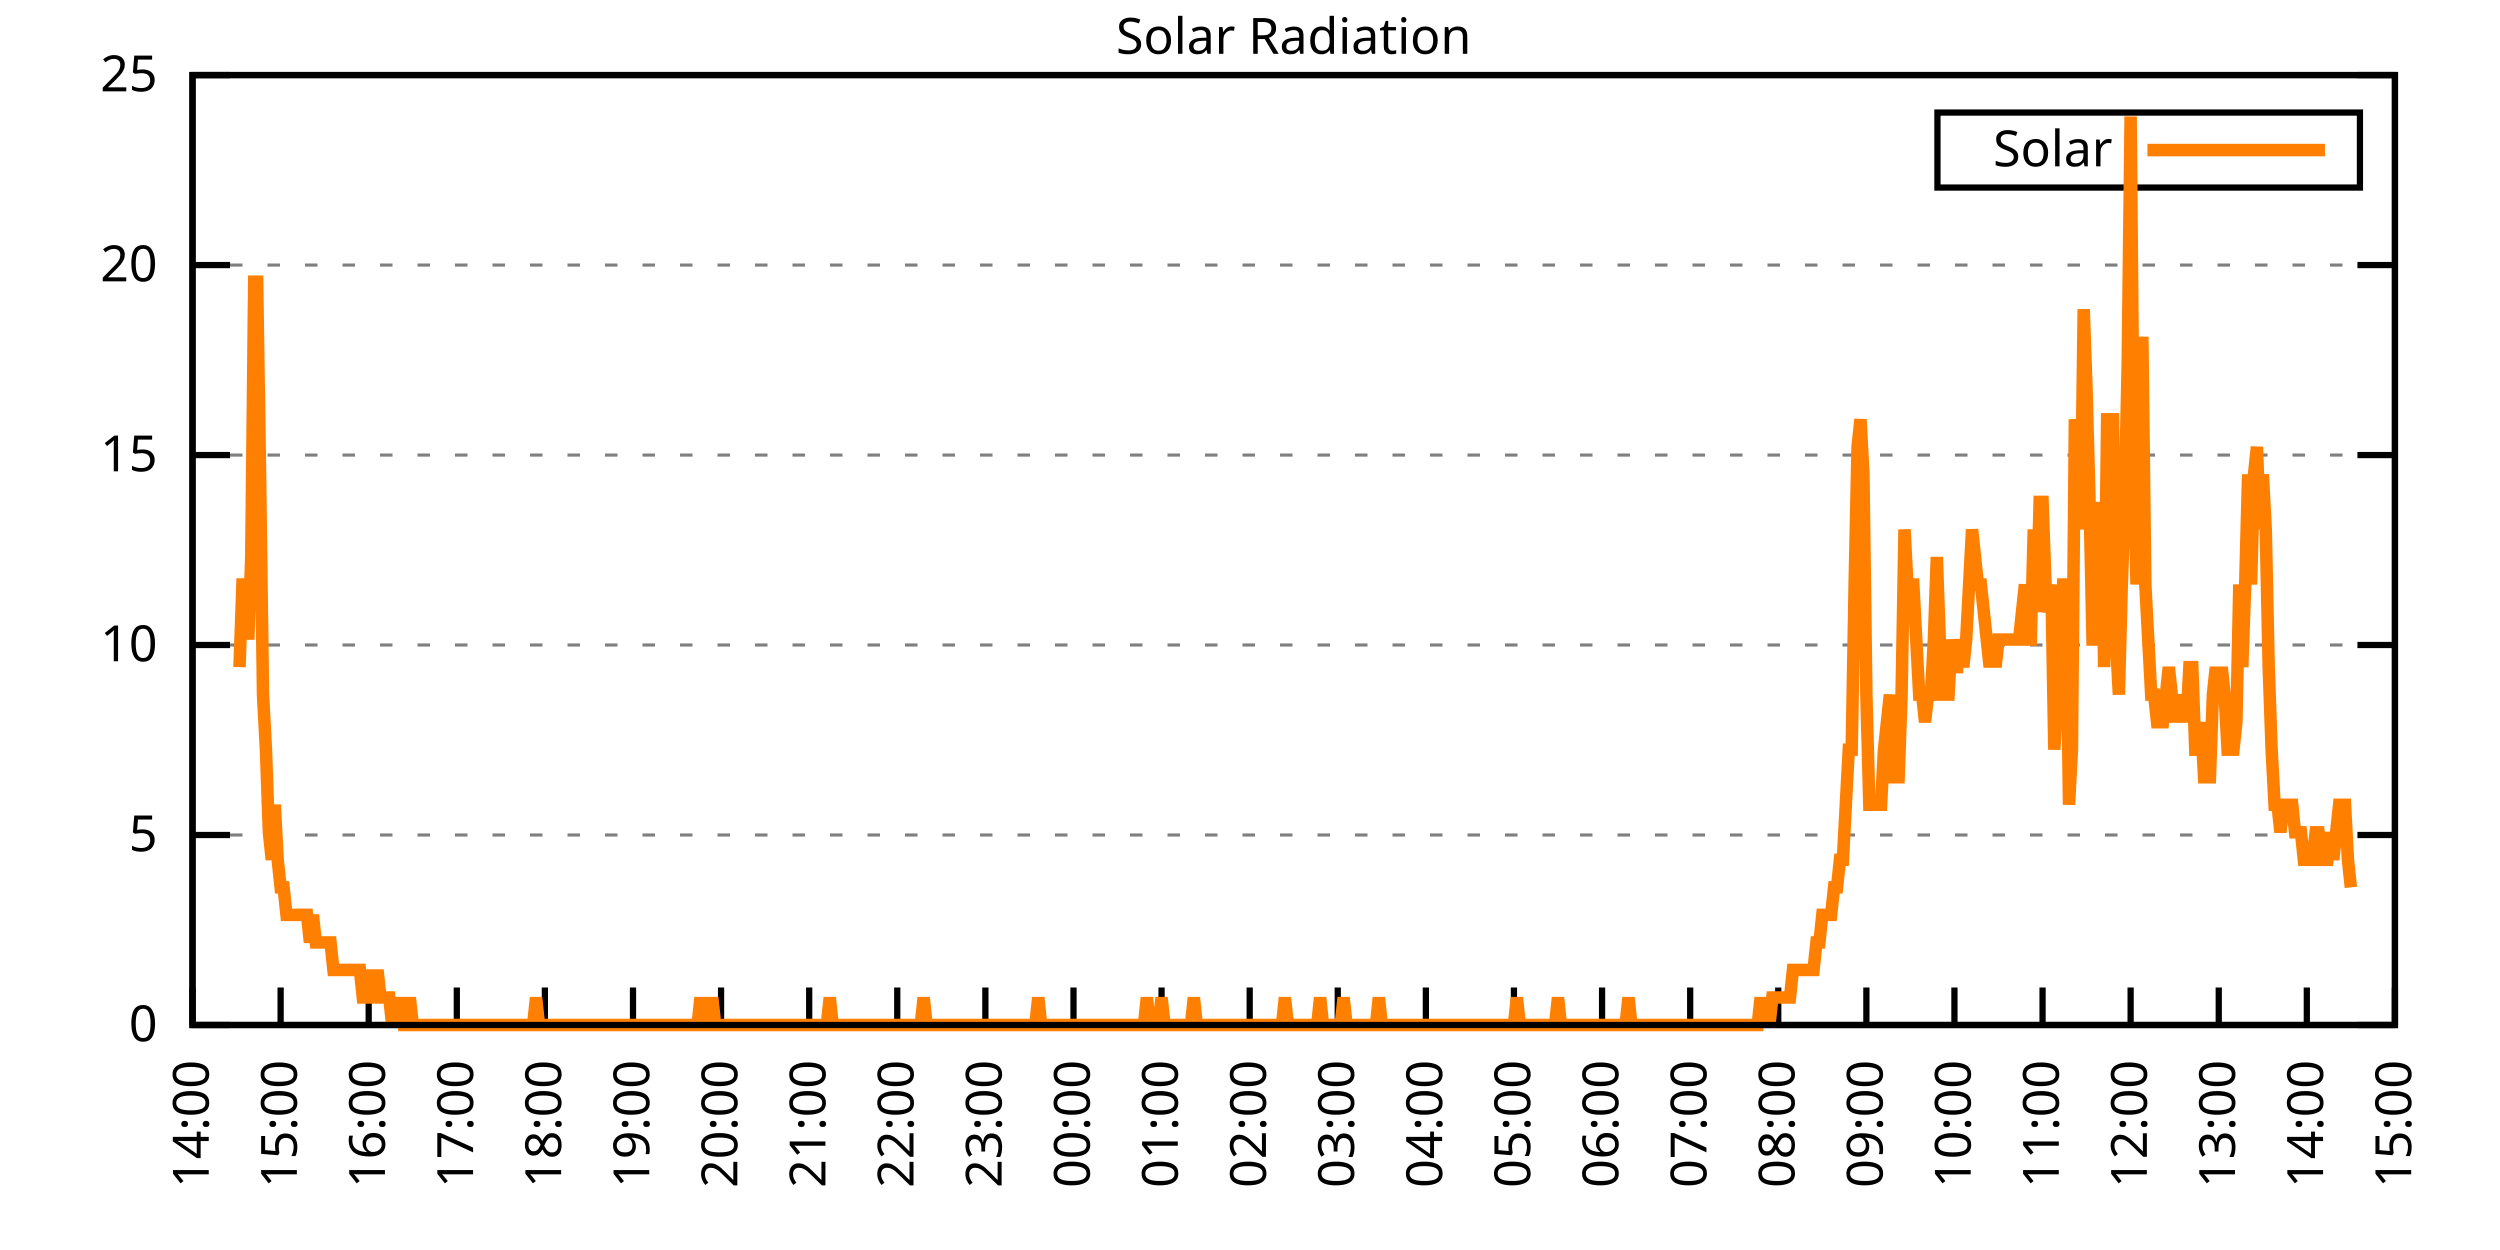
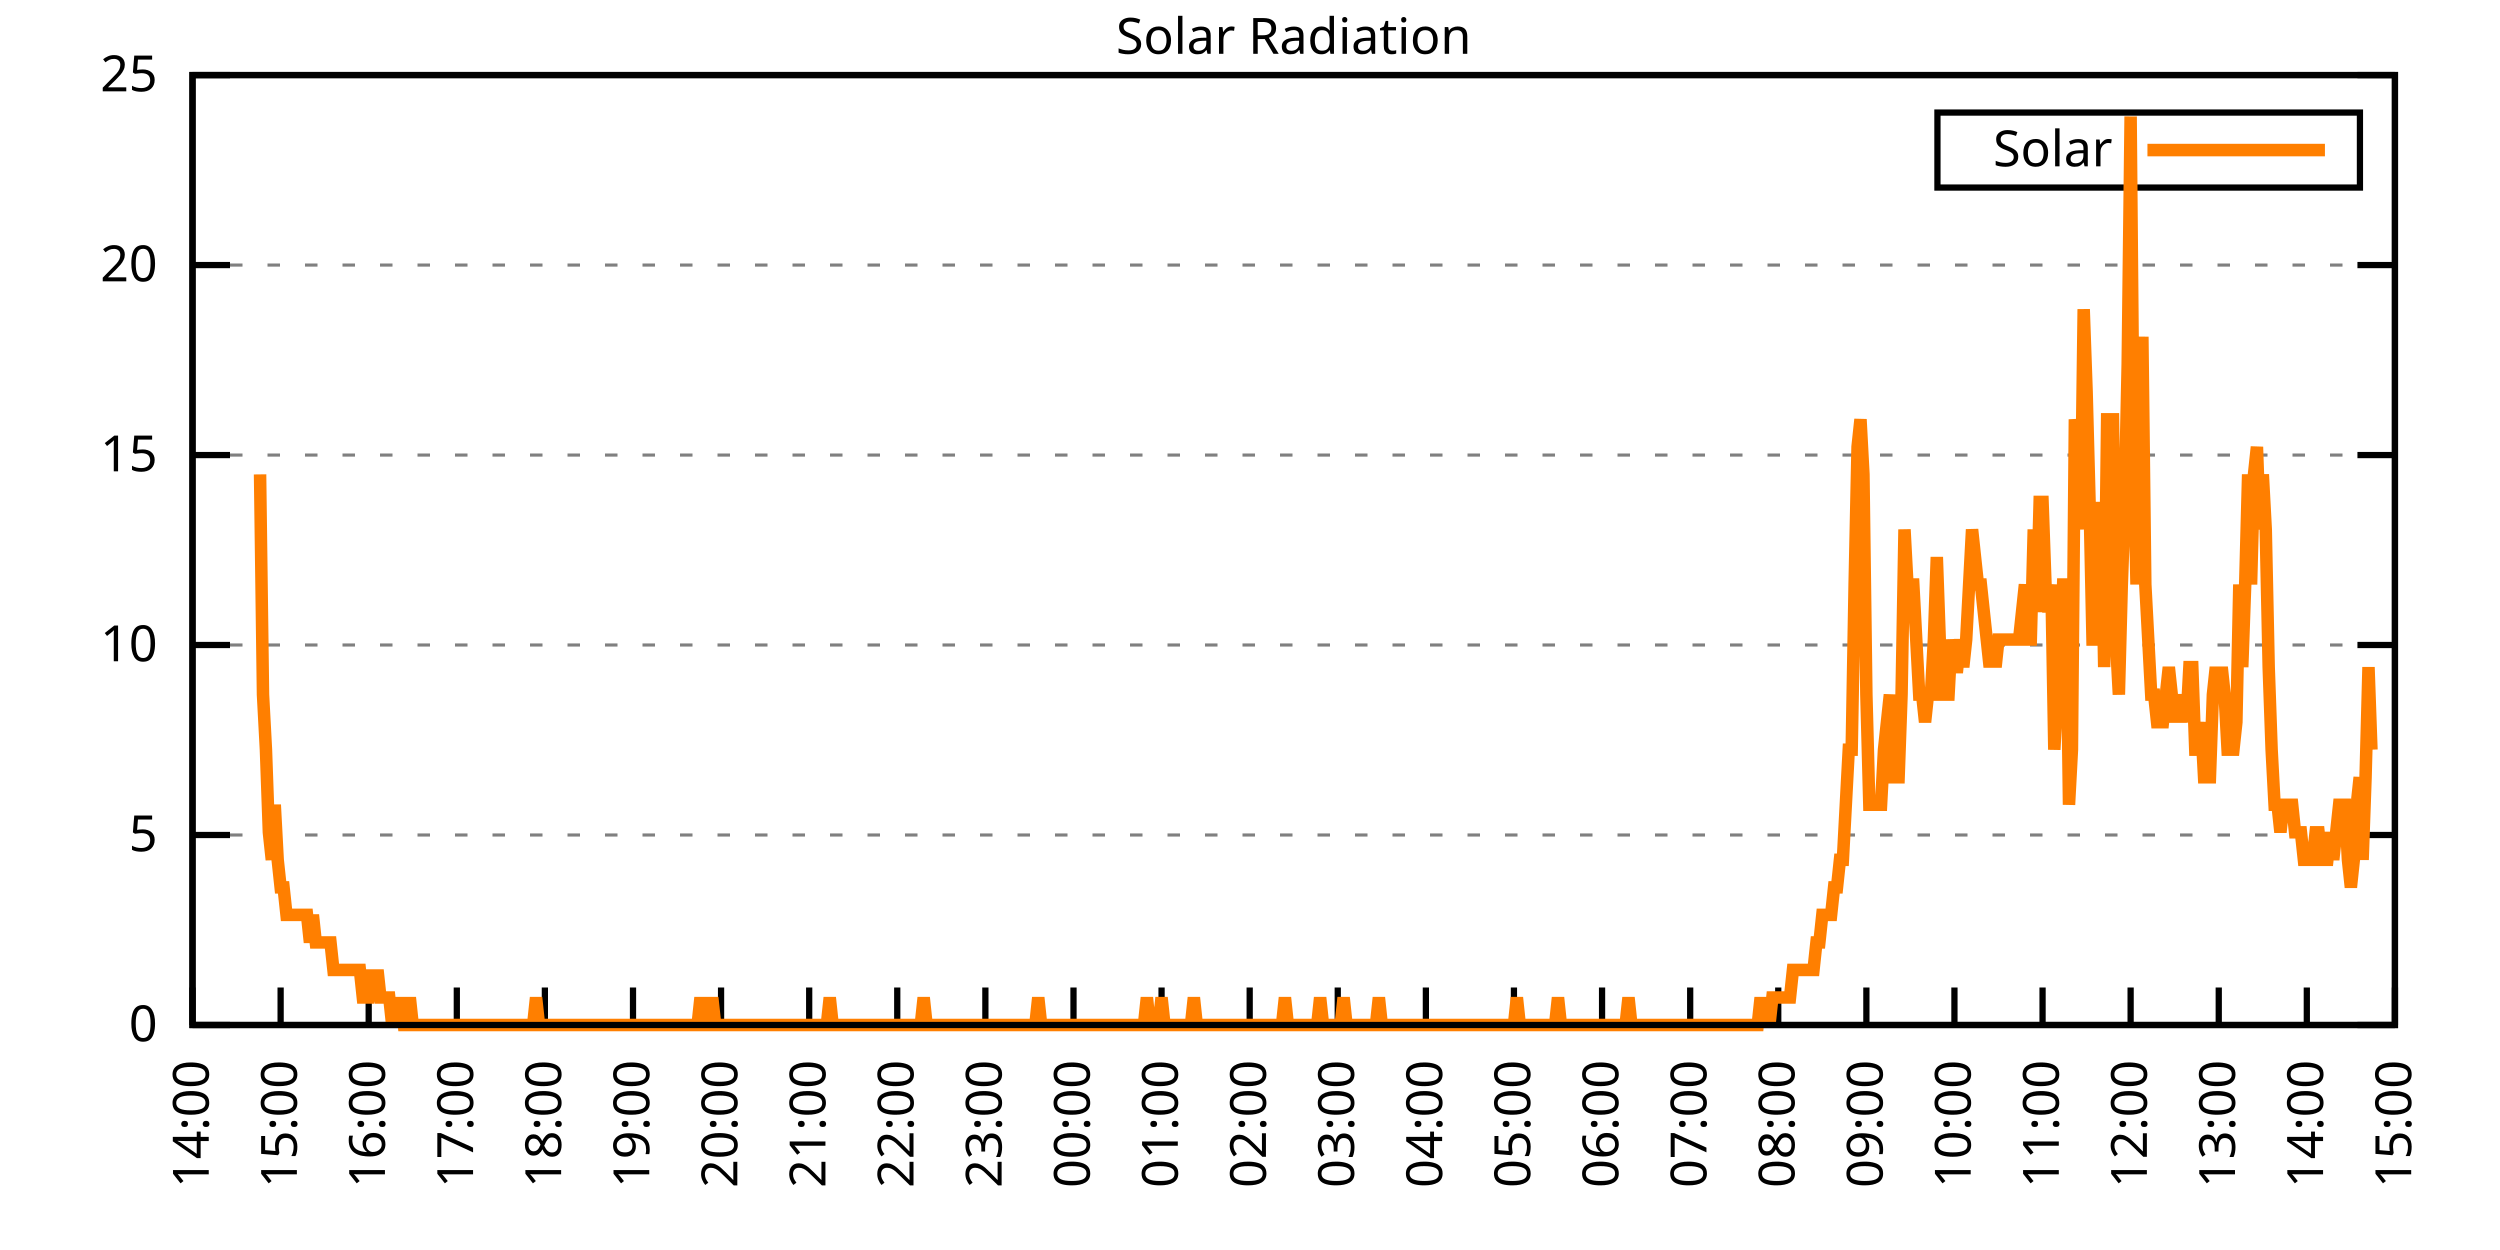
<svg xmlns="http://www.w3.org/2000/svg" xmlns:xlink="http://www.w3.org/1999/xlink" width="400" height="200" viewBox="0 0 400 200">
  <g id="gnuplot_canvas">
    <rect x="0" y="0" width="400" height="200" fill="none" />
    <defs>
      <circle id="gpDot" r="0.5" stroke-width="0.5" stroke="currentColor" />
      <path id="gpPt0" stroke-width="0.333" stroke="currentColor" d="M-1,0 h2 M0,-1 v2" />
      <path id="gpPt1" stroke-width="0.333" stroke="currentColor" d="M-1,-1 L1,1 M1,-1 L-1,1" />
      <path id="gpPt2" stroke-width="0.333" stroke="currentColor" d="M-1,0 L1,0 M0,-1 L0,1 M-1,-1 L1,1 M-1,1 L1,-1" />
      <rect id="gpPt3" stroke-width="0.333" stroke="currentColor" x="-1" y="-1" width="2" height="2" />
      <rect id="gpPt4" stroke-width="0.333" stroke="currentColor" fill="currentColor" x="-1" y="-1" width="2" height="2" />
      <circle id="gpPt5" stroke-width="0.333" stroke="currentColor" cx="0" cy="0" r="1" />
      <use xlink:href="#gpPt5" id="gpPt6" fill="currentColor" stroke="none" />
      <path id="gpPt7" stroke-width="0.333" stroke="currentColor" d="M0,-1.33 L-1.33,0.67 L1.33,0.67 z" />
      <use xlink:href="#gpPt7" id="gpPt8" fill="currentColor" stroke="none" />
      <use xlink:href="#gpPt7" id="gpPt9" stroke="currentColor" transform="rotate(180)" />
      <use xlink:href="#gpPt9" id="gpPt10" fill="currentColor" stroke="none" />
      <use xlink:href="#gpPt3" id="gpPt11" stroke="currentColor" transform="rotate(45)" />
      <use xlink:href="#gpPt11" id="gpPt12" fill="currentColor" stroke="none" />
      <path id="gpPt13" stroke-width="0.333" stroke="currentColor" d="M0,1.330 L1.265,0.411 L0.782,-1.067 L-0.782,-1.076 L-1.265,0.411 z" />
      <use xlink:href="#gpPt13" id="gpPt14" fill="currentColor" stroke="none" />
      <filter id="textbox" filterUnits="objectBoundingBox" x="0" y="0" height="1" width="1">
        <feFlood flood-color="white" flood-opacity="1" result="bgnd" />
        <feComposite in="SourceGraphic" in2="bgnd" operator="atop" />
      </filter>
      <filter id="greybox" filterUnits="objectBoundingBox" x="0" y="0" height="1" width="1">
        <feFlood flood-color="lightgrey" flood-opacity="1" result="grey" />
        <feComposite in="SourceGraphic" in2="grey" operator="atop" />
      </filter>
    </defs>
    <g fill="none" color="white" stroke="currentColor" stroke-width="1.00" stroke-linecap="butt" stroke-linejoin="miter">
</g>
    <g fill="none" color="black" stroke="currentColor" stroke-width="1.00" stroke-linecap="butt" stroke-linejoin="miter">
      <g stroke="none" shape-rendering="crispEdges">
        <polygon fill="rgb(255, 255, 255)" points="30.80,164.00 383.18,164.00 383.18,12.02 30.80,12.02 " />
      </g>
    </g>
    <g fill="none" color="black" stroke="currentColor" stroke-width="1.00" stroke-linecap="butt" stroke-linejoin="miter">
</g>
    <g fill="none" color="black" stroke="black" stroke-width="0.50" stroke-linecap="butt" stroke-linejoin="miter">
</g>
    <g fill="none" color="gray" stroke="currentColor" stroke-width="0.50" stroke-linecap="butt" stroke-linejoin="miter">
      <path stroke="gray" stroke-dasharray="2,4" class="gridline" d="M30.80,164.00 L383.19,164.00  " />
    </g>
    <g fill="none" color="gray" stroke="gray" stroke-width="1.00" stroke-linecap="butt" stroke-linejoin="miter">
</g>
    <g fill="none" color="black" stroke="currentColor" stroke-width="1.00" stroke-linecap="butt" stroke-linejoin="miter">
      <path stroke="black" d="M30.80,164.00 L36.80,164.00 M383.19,164.00 L377.19,164.00  " />
      <g transform="translate(25.20,166.60)" stroke="none" fill="black" font-family="Sans" font-size="8.00" text-anchor="end">
        <text>
          <tspan font-family="Sans"> 0</tspan>
        </text>
      </g>
    </g>
    <g fill="none" color="black" stroke="currentColor" stroke-width="1.00" stroke-linecap="butt" stroke-linejoin="miter">
</g>
    <g fill="none" color="black" stroke="black" stroke-width="0.50" stroke-linecap="butt" stroke-linejoin="miter">
</g>
    <g fill="none" color="gray" stroke="currentColor" stroke-width="0.50" stroke-linecap="butt" stroke-linejoin="miter">
      <path stroke="gray" stroke-dasharray="2,4" class="gridline" d="M30.80,133.60 L383.19,133.60  " />
    </g>
    <g fill="none" color="gray" stroke="gray" stroke-width="1.00" stroke-linecap="butt" stroke-linejoin="miter">
</g>
    <g fill="none" color="black" stroke="currentColor" stroke-width="1.00" stroke-linecap="butt" stroke-linejoin="miter">
      <path stroke="black" d="M30.80,133.60 L36.80,133.60 M383.19,133.60 L377.19,133.60  " />
      <g transform="translate(25.20,136.20)" stroke="none" fill="black" font-family="Sans" font-size="8.00" text-anchor="end">
        <text>
          <tspan font-family="Sans"> 5</tspan>
        </text>
      </g>
    </g>
    <g fill="none" color="black" stroke="currentColor" stroke-width="1.00" stroke-linecap="butt" stroke-linejoin="miter">
</g>
    <g fill="none" color="black" stroke="black" stroke-width="0.50" stroke-linecap="butt" stroke-linejoin="miter">
</g>
    <g fill="none" color="gray" stroke="currentColor" stroke-width="0.50" stroke-linecap="butt" stroke-linejoin="miter">
      <path stroke="gray" stroke-dasharray="2,4" class="gridline" d="M30.80,103.20 L383.19,103.20  " />
    </g>
    <g fill="none" color="gray" stroke="gray" stroke-width="1.00" stroke-linecap="butt" stroke-linejoin="miter">
</g>
    <g fill="none" color="black" stroke="currentColor" stroke-width="1.00" stroke-linecap="butt" stroke-linejoin="miter">
      <path stroke="black" d="M30.80,103.20 L36.80,103.20 M383.19,103.20 L377.19,103.20  " />
      <g transform="translate(25.20,105.80)" stroke="none" fill="black" font-family="Sans" font-size="8.00" text-anchor="end">
        <text>
          <tspan font-family="Sans"> 10</tspan>
        </text>
      </g>
    </g>
    <g fill="none" color="black" stroke="currentColor" stroke-width="1.00" stroke-linecap="butt" stroke-linejoin="miter">
</g>
    <g fill="none" color="black" stroke="black" stroke-width="0.50" stroke-linecap="butt" stroke-linejoin="miter">
</g>
    <g fill="none" color="gray" stroke="currentColor" stroke-width="0.50" stroke-linecap="butt" stroke-linejoin="miter">
      <path stroke="gray" stroke-dasharray="2,4" class="gridline" d="M30.80,72.81 L383.19,72.81  " />
    </g>
    <g fill="none" color="gray" stroke="gray" stroke-width="1.00" stroke-linecap="butt" stroke-linejoin="miter">
</g>
    <g fill="none" color="black" stroke="currentColor" stroke-width="1.00" stroke-linecap="butt" stroke-linejoin="miter">
      <path stroke="black" d="M30.80,72.81 L36.80,72.81 M383.19,72.81 L377.19,72.81  " />
      <g transform="translate(25.20,75.41)" stroke="none" fill="black" font-family="Sans" font-size="8.00" text-anchor="end">
        <text>
          <tspan font-family="Sans"> 15</tspan>
        </text>
      </g>
    </g>
    <g fill="none" color="black" stroke="currentColor" stroke-width="1.00" stroke-linecap="butt" stroke-linejoin="miter">
</g>
    <g fill="none" color="black" stroke="black" stroke-width="0.50" stroke-linecap="butt" stroke-linejoin="miter">
</g>
    <g fill="none" color="gray" stroke="currentColor" stroke-width="0.50" stroke-linecap="butt" stroke-linejoin="miter">
      <path stroke="gray" stroke-dasharray="2,4" class="gridline" d="M30.80,42.41 L383.19,42.41  " />
    </g>
    <g fill="none" color="gray" stroke="gray" stroke-width="1.00" stroke-linecap="butt" stroke-linejoin="miter">
</g>
    <g fill="none" color="black" stroke="currentColor" stroke-width="1.00" stroke-linecap="butt" stroke-linejoin="miter">
      <path stroke="black" d="M30.80,42.41 L36.80,42.41 M383.19,42.41 L377.19,42.41  " />
      <g transform="translate(25.20,45.01)" stroke="none" fill="black" font-family="Sans" font-size="8.00" text-anchor="end">
        <text>
          <tspan font-family="Sans"> 20</tspan>
        </text>
      </g>
    </g>
    <g fill="none" color="black" stroke="currentColor" stroke-width="1.00" stroke-linecap="butt" stroke-linejoin="miter">
</g>
    <g fill="none" color="black" stroke="black" stroke-width="0.50" stroke-linecap="butt" stroke-linejoin="miter">
</g>
    <g fill="none" color="gray" stroke="currentColor" stroke-width="0.50" stroke-linecap="butt" stroke-linejoin="miter">
      <path stroke="gray" stroke-dasharray="2,4" class="gridline" d="M30.80,12.01 L383.19,12.01  " />
    </g>
    <g fill="none" color="gray" stroke="gray" stroke-width="1.00" stroke-linecap="butt" stroke-linejoin="miter">
</g>
    <g fill="none" color="black" stroke="currentColor" stroke-width="1.00" stroke-linecap="butt" stroke-linejoin="miter">
      <path stroke="black" d="M30.80,12.01 L36.80,12.01 M383.19,12.01 L377.19,12.01  " />
      <g transform="translate(25.20,14.61)" stroke="none" fill="black" font-family="Sans" font-size="8.00" text-anchor="end">
        <text>
          <tspan font-family="Sans"> 25</tspan>
        </text>
      </g>
    </g>
    <g fill="none" color="black" stroke="currentColor" stroke-width="1.00" stroke-linecap="butt" stroke-linejoin="miter">
      <path stroke="black" d="M30.80,164.00 L30.80,158.00  " />
      <g transform="translate(33.40,169.60) rotate(270.00)" stroke="none" fill="black" font-family="Sans" font-size="8.00" text-anchor="end">
        <text>
          <tspan font-family="Sans">14:00</tspan>
        </text>
      </g>
    </g>
    <g fill="none" color="black" stroke="currentColor" stroke-width="1.00" stroke-linecap="butt" stroke-linejoin="miter">
      <path stroke="black" d="M44.90,164.00 L44.90,158.00  " />
      <g transform="translate(47.50,169.60) rotate(270.00)" stroke="none" fill="black" font-family="Sans" font-size="8.00" text-anchor="end">
        <text>
          <tspan font-family="Sans">15:00</tspan>
        </text>
      </g>
    </g>
    <g fill="none" color="black" stroke="currentColor" stroke-width="1.00" stroke-linecap="butt" stroke-linejoin="miter">
      <path stroke="black" d="M58.99,164.00 L58.99,158.00  " />
      <g transform="translate(61.59,169.60) rotate(270.00)" stroke="none" fill="black" font-family="Sans" font-size="8.00" text-anchor="end">
        <text>
          <tspan font-family="Sans">16:00</tspan>
        </text>
      </g>
    </g>
    <g fill="none" color="black" stroke="currentColor" stroke-width="1.00" stroke-linecap="butt" stroke-linejoin="miter">
      <path stroke="black" d="M73.09,164.00 L73.09,158.00  " />
      <g transform="translate(75.69,169.60) rotate(270.00)" stroke="none" fill="black" font-family="Sans" font-size="8.00" text-anchor="end">
        <text>
          <tspan font-family="Sans">17:00</tspan>
        </text>
      </g>
    </g>
    <g fill="none" color="black" stroke="currentColor" stroke-width="1.00" stroke-linecap="butt" stroke-linejoin="miter">
      <path stroke="black" d="M87.18,164.00 L87.18,158.00  " />
      <g transform="translate(89.78,169.60) rotate(270.00)" stroke="none" fill="black" font-family="Sans" font-size="8.00" text-anchor="end">
        <text>
          <tspan font-family="Sans">18:00</tspan>
        </text>
      </g>
    </g>
    <g fill="none" color="black" stroke="currentColor" stroke-width="1.00" stroke-linecap="butt" stroke-linejoin="miter">
      <path stroke="black" d="M101.28,164.00 L101.28,158.00  " />
      <g transform="translate(103.88,169.60) rotate(270.00)" stroke="none" fill="black" font-family="Sans" font-size="8.00" text-anchor="end">
        <text>
          <tspan font-family="Sans">19:00</tspan>
        </text>
      </g>
    </g>
    <g fill="none" color="black" stroke="currentColor" stroke-width="1.00" stroke-linecap="butt" stroke-linejoin="miter">
      <path stroke="black" d="M115.37,164.00 L115.37,158.00  " />
      <g transform="translate(117.97,169.60) rotate(270.00)" stroke="none" fill="black" font-family="Sans" font-size="8.00" text-anchor="end">
        <text>
          <tspan font-family="Sans">20:00</tspan>
        </text>
      </g>
    </g>
    <g fill="none" color="black" stroke="currentColor" stroke-width="1.00" stroke-linecap="butt" stroke-linejoin="miter">
      <path stroke="black" d="M129.47,164.00 L129.47,158.00  " />
      <g transform="translate(132.07,169.60) rotate(270.00)" stroke="none" fill="black" font-family="Sans" font-size="8.00" text-anchor="end">
        <text>
          <tspan font-family="Sans">21:00</tspan>
        </text>
      </g>
    </g>
    <g fill="none" color="black" stroke="currentColor" stroke-width="1.00" stroke-linecap="butt" stroke-linejoin="miter">
      <path stroke="black" d="M143.56,164.00 L143.56,158.00  " />
      <g transform="translate(146.16,169.60) rotate(270.00)" stroke="none" fill="black" font-family="Sans" font-size="8.00" text-anchor="end">
        <text>
          <tspan font-family="Sans">22:00</tspan>
        </text>
      </g>
    </g>
    <g fill="none" color="black" stroke="currentColor" stroke-width="1.00" stroke-linecap="butt" stroke-linejoin="miter">
      <path stroke="black" d="M157.66,164.00 L157.66,158.00  " />
      <g transform="translate(160.26,169.60) rotate(270.00)" stroke="none" fill="black" font-family="Sans" font-size="8.00" text-anchor="end">
        <text>
          <tspan font-family="Sans">23:00</tspan>
        </text>
      </g>
    </g>
    <g fill="none" color="black" stroke="currentColor" stroke-width="1.00" stroke-linecap="butt" stroke-linejoin="miter">
      <path stroke="black" d="M171.76,164.00 L171.76,158.00  " />
      <g transform="translate(174.36,169.60) rotate(270.00)" stroke="none" fill="black" font-family="Sans" font-size="8.00" text-anchor="end">
        <text>
          <tspan font-family="Sans">00:00</tspan>
        </text>
      </g>
    </g>
    <g fill="none" color="black" stroke="currentColor" stroke-width="1.00" stroke-linecap="butt" stroke-linejoin="miter">
      <path stroke="black" d="M185.85,164.00 L185.85,158.00  " />
      <g transform="translate(188.45,169.60) rotate(270.00)" stroke="none" fill="black" font-family="Sans" font-size="8.00" text-anchor="end">
        <text>
          <tspan font-family="Sans">01:00</tspan>
        </text>
      </g>
    </g>
    <g fill="none" color="black" stroke="currentColor" stroke-width="1.00" stroke-linecap="butt" stroke-linejoin="miter">
      <path stroke="black" d="M199.95,164.00 L199.95,158.00  " />
      <g transform="translate(202.55,169.60) rotate(270.00)" stroke="none" fill="black" font-family="Sans" font-size="8.00" text-anchor="end">
        <text>
          <tspan font-family="Sans">02:00</tspan>
        </text>
      </g>
    </g>
    <g fill="none" color="black" stroke="currentColor" stroke-width="1.00" stroke-linecap="butt" stroke-linejoin="miter">
      <path stroke="black" d="M214.04,164.00 L214.04,158.00  " />
      <g transform="translate(216.64,169.60) rotate(270.00)" stroke="none" fill="black" font-family="Sans" font-size="8.00" text-anchor="end">
        <text>
          <tspan font-family="Sans">03:00</tspan>
        </text>
      </g>
    </g>
    <g fill="none" color="black" stroke="currentColor" stroke-width="1.00" stroke-linecap="butt" stroke-linejoin="miter">
      <path stroke="black" d="M228.14,164.00 L228.14,158.00  " />
      <g transform="translate(230.74,169.60) rotate(270.00)" stroke="none" fill="black" font-family="Sans" font-size="8.00" text-anchor="end">
        <text>
          <tspan font-family="Sans">04:00</tspan>
        </text>
      </g>
    </g>
    <g fill="none" color="black" stroke="currentColor" stroke-width="1.00" stroke-linecap="butt" stroke-linejoin="miter">
      <path stroke="black" d="M242.23,164.00 L242.23,158.00  " />
      <g transform="translate(244.83,169.60) rotate(270.00)" stroke="none" fill="black" font-family="Sans" font-size="8.00" text-anchor="end">
        <text>
          <tspan font-family="Sans">05:00</tspan>
        </text>
      </g>
    </g>
    <g fill="none" color="black" stroke="currentColor" stroke-width="1.00" stroke-linecap="butt" stroke-linejoin="miter">
      <path stroke="black" d="M256.33,164.00 L256.33,158.00  " />
      <g transform="translate(258.93,169.60) rotate(270.00)" stroke="none" fill="black" font-family="Sans" font-size="8.00" text-anchor="end">
        <text>
          <tspan font-family="Sans">06:00</tspan>
        </text>
      </g>
    </g>
    <g fill="none" color="black" stroke="currentColor" stroke-width="1.00" stroke-linecap="butt" stroke-linejoin="miter">
      <path stroke="black" d="M270.43,164.00 L270.43,158.00  " />
      <g transform="translate(273.03,169.60) rotate(270.00)" stroke="none" fill="black" font-family="Sans" font-size="8.00" text-anchor="end">
        <text>
          <tspan font-family="Sans">07:00</tspan>
        </text>
      </g>
    </g>
    <g fill="none" color="black" stroke="currentColor" stroke-width="1.00" stroke-linecap="butt" stroke-linejoin="miter">
      <path stroke="black" d="M284.52,164.00 L284.52,158.00  " />
      <g transform="translate(287.12,169.60) rotate(270.00)" stroke="none" fill="black" font-family="Sans" font-size="8.00" text-anchor="end">
        <text>
          <tspan font-family="Sans">08:00</tspan>
        </text>
      </g>
    </g>
    <g fill="none" color="black" stroke="currentColor" stroke-width="1.00" stroke-linecap="butt" stroke-linejoin="miter">
      <path stroke="black" d="M298.62,164.00 L298.62,158.00  " />
      <g transform="translate(301.22,169.60) rotate(270.00)" stroke="none" fill="black" font-family="Sans" font-size="8.00" text-anchor="end">
        <text>
          <tspan font-family="Sans">09:00</tspan>
        </text>
      </g>
    </g>
    <g fill="none" color="black" stroke="currentColor" stroke-width="1.00" stroke-linecap="butt" stroke-linejoin="miter">
      <path stroke="black" d="M312.71,164.00 L312.71,158.00  " />
      <g transform="translate(315.31,169.60) rotate(270.00)" stroke="none" fill="black" font-family="Sans" font-size="8.00" text-anchor="end">
        <text>
          <tspan font-family="Sans">10:00</tspan>
        </text>
      </g>
    </g>
    <g fill="none" color="black" stroke="currentColor" stroke-width="1.00" stroke-linecap="butt" stroke-linejoin="miter">
      <path stroke="black" d="M326.81,164.00 L326.81,158.00  " />
      <g transform="translate(329.41,169.60) rotate(270.00)" stroke="none" fill="black" font-family="Sans" font-size="8.00" text-anchor="end">
        <text>
          <tspan font-family="Sans">11:00</tspan>
        </text>
      </g>
    </g>
    <g fill="none" color="black" stroke="currentColor" stroke-width="1.00" stroke-linecap="butt" stroke-linejoin="miter">
      <path stroke="black" d="M340.90,164.00 L340.90,158.00  " />
      <g transform="translate(343.50,169.60) rotate(270.00)" stroke="none" fill="black" font-family="Sans" font-size="8.00" text-anchor="end">
        <text>
          <tspan font-family="Sans">12:00</tspan>
        </text>
      </g>
    </g>
    <g fill="none" color="black" stroke="currentColor" stroke-width="1.00" stroke-linecap="butt" stroke-linejoin="miter">
      <path stroke="black" d="M355.00,164.00 L355.00,158.00  " />
      <g transform="translate(357.60,169.60) rotate(270.00)" stroke="none" fill="black" font-family="Sans" font-size="8.00" text-anchor="end">
        <text>
          <tspan font-family="Sans">13:00</tspan>
        </text>
      </g>
    </g>
    <g fill="none" color="black" stroke="currentColor" stroke-width="1.00" stroke-linecap="butt" stroke-linejoin="miter">
      <path stroke="black" d="M369.09,164.00 L369.09,158.00  " />
      <g transform="translate(371.69,169.60) rotate(270.00)" stroke="none" fill="black" font-family="Sans" font-size="8.00" text-anchor="end">
        <text>
          <tspan font-family="Sans">14:00</tspan>
        </text>
      </g>
    </g>
    <g fill="none" color="black" stroke="currentColor" stroke-width="1.00" stroke-linecap="butt" stroke-linejoin="miter">
      <path stroke="black" d="M383.19,164.00 L383.19,158.00  " />
      <g transform="translate(385.79,169.60) rotate(270.00)" stroke="none" fill="black" font-family="Sans" font-size="8.00" text-anchor="end">
        <text>
          <tspan font-family="Sans">15:00</tspan>
        </text>
      </g>
    </g>
    <g fill="none" color="black" stroke="currentColor" stroke-width="1.00" stroke-linecap="butt" stroke-linejoin="miter">
</g>
    <g fill="none" color="black" stroke="currentColor" stroke-width="1.00" stroke-linecap="butt" stroke-linejoin="miter">
      <path stroke="black" d="M30.80,12.01 L30.80,164.00 L383.19,164.00 L383.19,12.01 L30.80,12.01 Z  " />
    </g>
    <g fill="none" color="black" stroke="currentColor" stroke-width="1.00" stroke-linecap="butt" stroke-linejoin="miter">
</g>
    <g fill="none" color="black" stroke="currentColor" stroke-width="1.00" stroke-linecap="butt" stroke-linejoin="miter">
      <path stroke="black" d="M309.99,30.01 L309.99,18.01 L377.59,18.01 L377.59,30.01 L309.99,30.01 Z  " />
    </g>
    <g id="Solar_Radiation_plot_1">
      <g fill="none" color="white" stroke="black" stroke-width="2.00" stroke-linecap="butt" stroke-linejoin="miter">
</g>
      <g fill="none" color="black" stroke="currentColor" stroke-width="2.00" stroke-linecap="butt" stroke-linejoin="miter">
        <g transform="translate(337.99,26.61)" stroke="none" fill="black" font-family="Sans" font-size="8.00" text-anchor="end">
          <text>
            <tspan font-family="Sans">Solar</tspan>
          </text>
        </g>
      </g>
      <g fill="none" color="black" stroke="currentColor" stroke-width="2.00" stroke-linecap="butt" stroke-linejoin="miter">
-         <path stroke="rgb(255, 127,   0)" d="M343.59,24.01 L371.99,24.01 M38.32,106.74 L38.79,93.52 L39.26,93.52 L39.73,102.33 L40.20,89.12 L40.67,45.07   L41.14,45.07 L41.61,75.90 L42.08,111.14 L42.55,119.95 L43.02,133.17 L43.49,137.57 L43.96,128.76 L44.43,137.57   L44.90,141.98 L45.37,141.98 L45.84,146.38 L46.31,146.38 L46.78,146.38 L47.24,146.38 L47.71,146.38 L48.18,146.38   L48.65,146.38 L49.12,146.38 L49.59,150.79 L50.06,146.38 L50.53,150.79 L51.00,150.79 L51.47,150.79 L51.94,150.79   L52.41,150.79 L52.88,150.79 L53.35,155.19 L53.82,155.19 L54.29,155.19 L54.76,155.19 L55.23,155.19 L55.70,155.19   L56.17,155.19 L56.64,155.19 L57.11,155.19 L57.58,155.19 L58.05,159.60 L58.52,159.60 L58.99,159.60 L59.46,155.19   L59.93,159.60 L60.40,155.19 L60.87,159.60 L61.34,159.60 L61.81,159.60 L62.28,159.60 L62.75,164.00 L63.22,159.60   L63.69,164.00 L64.16,159.60 L64.63,164.00 L65.10,164.00 L65.57,159.60 L66.04,164.00 L66.51,164.00 L66.98,164.00   L67.45,164.00 L67.92,164.00 L68.39,164.00 L68.86,164.00 L69.33,164.00 L69.80,164.00 L70.27,164.00 L70.74,164.00   L71.21,164.00 L71.68,164.00 L72.15,164.00 L72.62,164.00 L73.09,164.00 L73.56,164.00 L74.03,164.00 L74.50,164.00   L74.97,164.00 L75.44,164.00 L75.91,164.00 L76.38,164.00 L76.85,164.00 L77.32,164.00 L77.79,164.00 L78.26,164.00   L78.73,164.00 L79.19,164.00 L79.66,164.00 L80.13,164.00 L80.60,164.00 L81.07,164.00 L81.54,164.00 L82.01,164.00   L82.48,164.00 L82.95,164.00 L83.42,164.00 L83.89,164.00 L84.36,164.00 L84.83,164.00 L85.30,164.00 L85.77,159.60   L86.24,164.00 L86.71,164.00 L87.18,164.00 L87.65,164.00 L88.12,164.00 L88.59,164.00 L89.06,164.00 L89.53,164.00   L90.00,164.00 L90.47,164.00 L90.94,164.00 L91.41,164.00 L91.88,164.00 L92.35,164.00 L92.82,164.00 L93.29,164.00   L93.76,164.00 L94.23,164.00 L94.70,164.00 L95.17,164.00 L95.64,164.00 L96.11,164.00 L96.58,164.00 L97.05,164.00   L97.52,164.00 L97.99,164.00 L98.46,164.00 L98.93,164.00 L99.40,164.00 L99.87,164.00 L100.34,164.00 L100.81,164.00   L101.28,164.00 L101.75,164.00 L102.22,164.00 L102.69,164.00 L103.16,164.00 L103.63,164.00 L104.10,164.00 L104.57,164.00   L105.04,164.00 L105.51,164.00 L105.98,164.00 L106.45,164.00 L106.92,164.00 L107.39,164.00 L107.86,164.00 L108.33,164.00   L108.80,164.00 L109.27,164.00 L109.74,164.00 L110.21,164.00 L110.68,164.00 L111.14,164.00 L111.61,164.00 L112.08,159.60   L112.55,164.00 L113.02,164.00 L113.49,164.00 L113.96,159.60 L114.43,164.00 L114.90,164.00 L115.37,164.00 L115.84,164.00   L116.31,164.00 L116.78,164.00 L117.25,164.00 L117.72,164.00 L118.19,164.00 L118.66,164.00 L119.13,164.00 L119.60,164.00   L120.07,164.00 L120.54,164.00 L121.01,164.00 L121.48,164.00 L121.95,164.00 L122.42,164.00 L122.89,164.00 L123.36,164.00   L123.83,164.00 L124.30,164.00 L124.77,164.00 L125.24,164.00 L125.71,164.00 L126.18,164.00 L126.65,164.00 L127.12,164.00   L127.59,164.00 L128.06,164.00 L128.53,164.00 L129.00,164.00 L129.47,164.00 L129.94,164.00 L130.41,164.00 L130.88,164.00   L131.35,164.00 L131.82,164.00 L132.29,164.00 L132.76,159.60 L133.23,164.00 L133.70,164.00 L134.17,164.00 L134.64,164.00   L135.11,164.00 L135.58,164.00 L136.05,164.00 L136.52,164.00 L136.99,164.00 L137.46,164.00 L137.93,164.00 L138.40,164.00   L138.87,164.00 L139.34,164.00 L139.81,164.00 L140.28,164.00 L140.75,164.00 L141.22,164.00 L141.69,164.00 L142.16,164.00   L142.63,164.00 L143.09,164.00 L143.56,164.00 L144.03,164.00 L144.50,164.00 L144.97,164.00 L145.44,164.00 L145.91,164.00   L146.38,164.00 L146.85,164.00 L147.32,164.00 L147.79,159.60 L148.26,164.00 L148.73,164.00 L149.20,164.00 L149.67,164.00   L150.14,164.00 L150.61,164.00 L151.08,164.00 L151.55,164.00 L152.02,164.00 L152.49,164.00 L152.96,164.00 L153.43,164.00   L153.90,164.00 L154.37,164.00 L154.84,164.00 L155.31,164.00 L155.78,164.00 L156.25,164.00 L156.72,164.00 L157.19,164.00   L157.66,164.00 L158.13,164.00 L158.60,164.00 L159.07,164.00 L159.54,164.00 L160.01,164.00 L160.48,164.00 L160.95,164.00   L161.42,164.00 L161.89,164.00 L162.36,164.00 L162.83,164.00 L163.30,164.00 L163.77,164.00 L164.24,164.00 L164.71,164.00   L165.18,164.00 L165.65,164.00 L166.12,159.60 L166.59,164.00 L167.06,164.00 L167.53,164.00 L168.00,164.00 L168.47,164.00   L168.94,164.00 L169.41,164.00 L169.88,164.00 L170.35,164.00 L170.82,164.00 L171.29,164.00 L171.76,164.00 L172.23,164.00   L172.70,164.00 L173.17,164.00 L173.64,164.00 L174.11,164.00 L174.58,164.00 L175.04,164.00 L175.51,164.00 L175.98,164.00   L176.45,164.00 L176.92,164.00 L177.39,164.00 L177.86,164.00 L178.33,164.00 L178.80,164.00 L179.27,164.00 L179.74,164.00   L180.21,164.00 L180.68,164.00 L181.15,164.00 L181.62,164.00 L182.09,164.00 L182.56,164.00 L183.03,164.00 L183.50,159.60   L183.97,164.00 L184.44,164.00 L184.91,164.00 L185.38,164.00 L185.85,159.60 L186.32,164.00 L186.79,164.00 L187.26,164.00   L187.73,164.00 L188.20,164.00 L188.67,164.00 L189.14,164.00 L189.61,164.00 L190.08,164.00 L190.55,164.00 L191.02,159.60   L191.49,164.00 L191.96,164.00 L192.43,164.00 L192.90,164.00 L193.37,164.00 L193.84,164.00 L194.31,164.00 L194.78,164.00   L195.25,164.00 L195.72,164.00 L196.19,164.00 L196.66,164.00 L197.13,164.00 L197.60,164.00 L198.07,164.00 L198.54,164.00   L199.01,164.00 L199.48,164.00 L199.95,164.00 L200.42,164.00 L200.89,164.00 L201.36,164.00 L201.83,164.00 L202.30,164.00   L202.77,164.00 L203.24,164.00 L203.71,164.00 L204.18,164.00 L204.65,164.00 L205.12,164.00 L205.59,159.60 L206.06,164.00   L206.53,164.00 L207.00,164.00 L207.46,164.00 L207.93,164.00 L208.40,164.00 L208.87,164.00 L209.34,164.00 L209.81,164.00   L210.28,164.00 L210.75,164.00 L211.22,159.60 L211.69,164.00 L212.16,164.00 L212.63,164.00 L213.10,164.00 L213.57,164.00   L214.04,164.00 L214.51,164.00 L214.98,159.60 L215.45,164.00 L215.92,164.00 L216.39,164.00 L216.86,164.00 L217.33,164.00   L217.80,164.00 L218.27,164.00 L218.74,164.00 L219.21,164.00 L219.68,164.00 L220.15,164.00 L220.62,159.60 L221.09,164.00   L221.56,164.00 L222.03,164.00 L222.50,164.00 L222.97,164.00 L223.44,164.00 L223.91,164.00 L224.38,164.00 L224.85,164.00   L225.32,164.00 L225.79,164.00 L226.26,164.00 L226.73,164.00 L227.20,164.00 L227.67,164.00 L228.14,164.00 L228.61,164.00   L229.08,164.00 L229.55,164.00 L230.02,164.00 L230.49,164.00 L230.96,164.00 L231.43,164.00 L231.90,164.00 L232.37,164.00   L232.84,164.00 L233.31,164.00 L233.78,164.00 L234.25,164.00 L234.72,164.00 L235.19,164.00 L235.66,164.00 L236.13,164.00   L236.60,164.00 L237.07,164.00 L237.54,164.00 L238.01,164.00 L238.48,164.00 L238.95,164.00 L239.41,164.00 L239.88,164.00   L240.35,164.00 L240.82,164.00 L241.29,164.00 L241.76,164.00 L242.23,164.00 L242.70,159.60 L243.17,164.00 L243.64,164.00   L244.11,164.00 L244.58,164.00 L245.05,164.00 L245.52,164.00 L245.99,164.00 L246.46,164.00 L246.93,164.00 L247.40,164.00   L247.87,164.00 L248.34,164.00 L248.81,164.00 L249.28,159.60 L249.75,164.00 L250.22,164.00 L250.69,164.00 L251.16,164.00   L251.63,164.00 L252.10,164.00 L252.57,164.00 L253.04,164.00 L253.51,164.00 L253.98,164.00 L254.45,164.00 L254.92,164.00   L255.39,164.00 L255.86,164.00 L256.33,164.00 L256.80,164.00 L257.27,164.00 L257.74,164.00 L258.21,164.00 L258.68,164.00   L259.15,164.00 L259.62,164.00 L260.09,164.00 L260.56,159.60 L261.03,164.00 L261.50,164.00 L261.97,164.00 L262.44,164.00   L262.91,164.00 L263.38,164.00 L263.85,164.00 L264.32,164.00 L264.79,164.00 L265.26,164.00 L265.73,164.00 L266.20,164.00   L266.67,164.00 L267.14,164.00 L267.61,164.00 L268.08,164.00 L268.55,164.00 L269.02,164.00 L269.49,164.00 L269.96,164.00   L270.43,164.00 L270.90,164.00 L271.36,164.00 L271.83,164.00 L272.30,164.00 L272.77,164.00 L273.24,164.00 L273.71,164.00   L274.18,164.00 L274.65,164.00 L275.12,164.00 L275.59,164.00 L276.06,164.00 L276.53,164.00 L277.00,164.00 L277.47,164.00   L277.94,164.00 L278.41,164.00 L278.88,164.00 L279.35,164.00 L279.82,164.00 L280.29,164.00 L280.76,164.00 L281.23,164.00   L281.70,159.60 L282.17,164.00 L282.64,159.60 L283.11,164.00 L283.58,159.60 L284.05,159.60 L284.52,159.60 L284.99,159.60   L285.46,159.60 L285.93,159.60 L286.40,159.60 L286.87,155.19 L287.34,155.19 L287.81,155.19 L288.28,155.19 L288.75,155.19   L289.22,155.19 L289.69,155.19 L290.16,155.19 L290.63,150.79 L291.10,150.79 L291.57,146.38 L292.04,146.38 L292.51,146.38   L292.98,146.38 L293.45,141.98 L293.92,141.98 L294.39,137.57 L294.86,137.57 L295.33,128.76 L295.80,119.95 L296.27,119.95   L296.74,93.52 L297.21,71.50 L297.68,67.09 L298.15,75.90 L298.62,111.14 L299.09,128.76 L299.56,128.76 L300.03,128.76   L300.50,128.76 L300.97,128.76 L301.44,119.95 L301.91,115.55 L302.38,111.14 L302.85,124.36 L303.31,124.36 L303.78,124.36   L304.25,111.14 L304.72,84.71 L305.19,93.52 L305.66,93.52 L306.13,93.52 L306.60,102.33 L307.07,111.14 L307.54,111.14   L308.01,115.55 L308.48,111.14 L308.95,111.14 L309.42,102.33 L309.89,89.12 L310.36,102.33 L310.83,111.14 L311.30,111.14   L311.77,111.14 L312.24,102.33 L312.71,106.74 L313.18,106.74 L313.65,102.33 L314.12,106.74 L314.59,102.33 L315.06,93.52   L315.53,84.71 L316.00,89.12 L316.47,93.52 L316.94,93.52 L317.41,97.93 L317.88,102.33 L318.35,106.74 L318.82,102.33   L319.29,106.74 L319.76,102.33 L320.23,102.33 L320.70,102.33 L321.17,102.33 L321.64,102.33 L322.11,102.33 L322.58,102.33   L323.05,102.33 L323.52,97.93 L323.99,93.52 L324.46,102.33 L324.93,102.33 L325.40,84.71 L325.87,97.93 L326.34,80.31   L326.81,80.31 L327.28,93.52 L327.75,97.93 L328.22,93.52 L328.69,119.95 L329.16,111.14 L329.63,106.74 L330.10,93.52   L330.57,93.52 L331.04,128.76 L331.51,119.95 L331.98,67.09 L332.45,71.50 L332.92,84.71 L333.39,49.47 L333.86,62.69   L334.33,80.31 L334.80,102.33 L335.26,102.33 L335.73,102.33 L336.20,80.31 L336.67,106.74 L337.14,67.09 L337.61,67.09   L338.08,67.09 L338.55,102.33 L339.02,111.14 L339.49,93.52 L339.96,80.31 L340.43,58.28 L340.90,18.64 L341.37,71.50   L341.84,93.52 L342.31,67.09 L342.78,53.88 L343.25,93.52 L343.72,102.33 L344.19,111.14 L344.66,111.14 L345.13,115.55   L345.60,115.55 L346.07,115.55 L346.54,111.14 L347.01,106.74 L347.48,111.14 L347.95,115.55 L348.42,111.14 L348.89,115.55   L349.36,111.14 L349.83,115.55 L350.30,106.74 L350.77,106.74 L351.24,119.95 L351.71,119.95 L352.18,115.55 L352.65,124.36   L353.12,124.36 L353.59,124.36 L354.06,111.14 L354.53,106.74 L355.00,111.14 L355.47,106.74 L355.94,111.14 L356.41,119.95   L356.88,119.95 L357.35,119.95 L357.82,115.55 L358.29,93.52 L358.76,106.74 L359.23,93.52 L359.70,75.90 L360.17,93.52   L360.64,75.90 L361.11,71.50 L361.58,84.71 L362.05,75.90 L362.52,84.71 L362.99,106.74 L363.46,119.95 L363.93,128.76   L364.40,128.76 L364.87,133.17 L365.34,128.76 L365.81,128.76 L366.28,128.76 L366.75,128.76 L367.21,133.17 L367.68,133.17   L368.15,133.17 L368.62,137.57 L369.09,137.57 L369.56,137.57 L370.03,137.57 L370.50,133.17 L370.97,133.17 L371.44,137.57   L371.91,137.57 L372.38,137.57 L372.85,133.17 L373.32,137.57 L373.79,133.17 L374.26,128.76 L374.73,128.76 L375.20,128.76   L375.67,137.57 L376.14,141.98  " />
+         <path stroke="rgb(255, 127,   0)" d="M343.59,24.01 L371.99,24.01 M41.61,75.90 L42.08,111.14 L42.55,119.95 L43.02,133.17 L43.49,137.57 L43.96,128.76   L44.43,137.57 L44.90,141.98 L45.37,141.98 L45.84,146.38 L46.31,146.38 L46.78,146.38 L47.24,146.38 L47.71,146.38   L48.18,146.38 L48.65,146.38 L49.12,146.38 L49.59,150.79 L50.06,146.38 L50.53,150.79 L51.00,150.79 L51.47,150.79   L51.94,150.79 L52.41,150.79 L52.88,150.79 L53.35,155.19 L53.82,155.19 L54.29,155.19 L54.76,155.19 L55.23,155.19   L55.70,155.19 L56.17,155.19 L56.64,155.19 L57.11,155.19 L57.58,155.19 L58.05,159.60 L58.52,159.60 L58.99,159.60   L59.46,155.19 L59.93,159.60 L60.40,155.19 L60.87,159.60 L61.34,159.60 L61.81,159.60 L62.28,159.60 L62.75,164.00   L63.22,159.60 L63.69,164.00 L64.16,159.60 L64.63,164.00 L65.10,164.00 L65.57,159.60 L66.04,164.00 L66.51,164.00   L66.98,164.00 L67.45,164.00 L67.92,164.00 L68.39,164.00 L68.86,164.00 L69.33,164.00 L69.80,164.00 L70.27,164.00   L70.74,164.00 L71.21,164.00 L71.68,164.00 L72.15,164.00 L72.62,164.00 L73.09,164.00 L73.56,164.00 L74.03,164.00   L74.50,164.00 L74.97,164.00 L75.44,164.00 L75.91,164.00 L76.38,164.00 L76.85,164.00 L77.32,164.00 L77.79,164.00   L78.26,164.00 L78.73,164.00 L79.19,164.00 L79.66,164.00 L80.13,164.00 L80.60,164.00 L81.07,164.00 L81.54,164.00   L82.01,164.00 L82.48,164.00 L82.95,164.00 L83.42,164.00 L83.89,164.00 L84.36,164.00 L84.83,164.00 L85.30,164.00   L85.77,159.60 L86.24,164.00 L86.71,164.00 L87.18,164.00 L87.65,164.00 L88.12,164.00 L88.59,164.00 L89.06,164.00   L89.53,164.00 L90.00,164.00 L90.47,164.00 L90.94,164.00 L91.41,164.00 L91.88,164.00 L92.35,164.00 L92.82,164.00   L93.29,164.00 L93.76,164.00 L94.23,164.00 L94.70,164.00 L95.17,164.00 L95.64,164.00 L96.11,164.00 L96.58,164.00   L97.05,164.00 L97.52,164.00 L97.99,164.00 L98.46,164.00 L98.93,164.00 L99.40,164.00 L99.87,164.00 L100.34,164.00   L100.81,164.00 L101.28,164.00 L101.75,164.00 L102.22,164.00 L102.69,164.00 L103.16,164.00 L103.63,164.00 L104.10,164.00   L104.57,164.00 L105.04,164.00 L105.51,164.00 L105.98,164.00 L106.45,164.00 L106.92,164.00 L107.39,164.00 L107.86,164.00   L108.33,164.00 L108.80,164.00 L109.27,164.00 L109.74,164.00 L110.21,164.00 L110.68,164.00 L111.14,164.00 L111.61,164.00   L112.08,159.60 L112.55,164.00 L113.02,164.00 L113.49,164.00 L113.96,159.60 L114.43,164.00 L114.90,164.00 L115.37,164.00   L115.84,164.00 L116.31,164.00 L116.78,164.00 L117.25,164.00 L117.72,164.00 L118.19,164.00 L118.66,164.00 L119.13,164.00   L119.60,164.00 L120.07,164.00 L120.54,164.00 L121.01,164.00 L121.48,164.00 L121.95,164.00 L122.42,164.00 L122.89,164.00   L123.36,164.00 L123.83,164.00 L124.30,164.00 L124.77,164.00 L125.24,164.00 L125.71,164.00 L126.18,164.00 L126.65,164.00   L127.12,164.00 L127.59,164.00 L128.06,164.00 L128.53,164.00 L129.00,164.00 L129.47,164.00 L129.94,164.00 L130.41,164.00   L130.88,164.00 L131.35,164.00 L131.82,164.00 L132.29,164.00 L132.76,159.60 L133.23,164.00 L133.70,164.00 L134.17,164.00   L134.64,164.00 L135.11,164.00 L135.58,164.00 L136.05,164.00 L136.52,164.00 L136.99,164.00 L137.46,164.00 L137.93,164.00   L138.40,164.00 L138.87,164.00 L139.34,164.00 L139.81,164.00 L140.28,164.00 L140.75,164.00 L141.22,164.00 L141.69,164.00   L142.16,164.00 L142.63,164.00 L143.09,164.00 L143.56,164.00 L144.03,164.00 L144.50,164.00 L144.97,164.00 L145.44,164.00   L145.91,164.00 L146.38,164.00 L146.85,164.00 L147.32,164.00 L147.79,159.60 L148.26,164.00 L148.73,164.00 L149.20,164.00   L149.67,164.00 L150.14,164.00 L150.61,164.00 L151.08,164.00 L151.55,164.00 L152.02,164.00 L152.49,164.00 L152.96,164.00   L153.43,164.00 L153.90,164.00 L154.37,164.00 L154.84,164.00 L155.31,164.00 L155.78,164.00 L156.25,164.00 L156.72,164.00   L157.19,164.00 L157.66,164.00 L158.13,164.00 L158.60,164.00 L159.07,164.00 L159.54,164.00 L160.01,164.00 L160.48,164.00   L160.95,164.00 L161.42,164.00 L161.89,164.00 L162.36,164.00 L162.83,164.00 L163.30,164.00 L163.77,164.00 L164.24,164.00   L164.71,164.00 L165.18,164.00 L165.65,164.00 L166.12,159.60 L166.59,164.00 L167.06,164.00 L167.53,164.00 L168.00,164.00   L168.47,164.00 L168.94,164.00 L169.41,164.00 L169.88,164.00 L170.35,164.00 L170.82,164.00 L171.29,164.00 L171.76,164.00   L172.23,164.00 L172.70,164.00 L173.17,164.00 L173.64,164.00 L174.11,164.00 L174.58,164.00 L175.04,164.00 L175.51,164.00   L175.98,164.00 L176.45,164.00 L176.92,164.00 L177.39,164.00 L177.86,164.00 L178.33,164.00 L178.80,164.00 L179.27,164.00   L179.74,164.00 L180.21,164.00 L180.68,164.00 L181.15,164.00 L181.62,164.00 L182.09,164.00 L182.56,164.00 L183.03,164.00   L183.50,159.60 L183.97,164.00 L184.44,164.00 L184.91,164.00 L185.38,164.00 L185.85,159.60 L186.32,164.00 L186.79,164.00   L187.26,164.00 L187.73,164.00 L188.20,164.00 L188.67,164.00 L189.14,164.00 L189.61,164.00 L190.08,164.00 L190.55,164.00   L191.02,159.60 L191.49,164.00 L191.96,164.00 L192.43,164.00 L192.90,164.00 L193.37,164.00 L193.84,164.00 L194.31,164.00   L194.78,164.00 L195.25,164.00 L195.72,164.00 L196.19,164.00 L196.66,164.00 L197.13,164.00 L197.60,164.00 L198.07,164.00   L198.54,164.00 L199.01,164.00 L199.48,164.00 L199.95,164.00 L200.42,164.00 L200.89,164.00 L201.36,164.00 L201.83,164.00   L202.30,164.00 L202.77,164.00 L203.24,164.00 L203.71,164.00 L204.18,164.00 L204.65,164.00 L205.12,164.00 L205.59,159.60   L206.06,164.00 L206.53,164.00 L207.00,164.00 L207.46,164.00 L207.93,164.00 L208.40,164.00 L208.87,164.00 L209.34,164.00   L209.81,164.00 L210.28,164.00 L210.75,164.00 L211.22,159.60 L211.69,164.00 L212.16,164.00 L212.63,164.00 L213.10,164.00   L213.57,164.00 L214.04,164.00 L214.51,164.00 L214.98,159.60 L215.45,164.00 L215.92,164.00 L216.39,164.00 L216.86,164.00   L217.33,164.00 L217.80,164.00 L218.27,164.00 L218.74,164.00 L219.21,164.00 L219.68,164.00 L220.15,164.00 L220.62,159.60   L221.09,164.00 L221.56,164.00 L222.03,164.00 L222.50,164.00 L222.97,164.00 L223.44,164.00 L223.91,164.00 L224.38,164.00   L224.85,164.00 L225.32,164.00 L225.79,164.00 L226.26,164.00 L226.73,164.00 L227.20,164.00 L227.67,164.00 L228.14,164.00   L228.61,164.00 L229.08,164.00 L229.55,164.00 L230.02,164.00 L230.49,164.00 L230.96,164.00 L231.43,164.00 L231.90,164.00   L232.37,164.00 L232.84,164.00 L233.31,164.00 L233.78,164.00 L234.25,164.00 L234.72,164.00 L235.19,164.00 L235.66,164.00   L236.13,164.00 L236.60,164.00 L237.07,164.00 L237.54,164.00 L238.01,164.00 L238.48,164.00 L238.95,164.00 L239.41,164.00   L239.88,164.00 L240.35,164.00 L240.82,164.00 L241.29,164.00 L241.76,164.00 L242.23,164.00 L242.70,159.60 L243.17,164.00   L243.64,164.00 L244.11,164.00 L244.58,164.00 L245.05,164.00 L245.52,164.00 L245.99,164.00 L246.46,164.00 L246.93,164.00   L247.40,164.00 L247.87,164.00 L248.34,164.00 L248.81,164.00 L249.28,159.60 L249.75,164.00 L250.22,164.00 L250.69,164.00   L251.16,164.00 L251.63,164.00 L252.10,164.00 L252.57,164.00 L253.04,164.00 L253.51,164.00 L253.98,164.00 L254.45,164.00   L254.92,164.00 L255.39,164.00 L255.86,164.00 L256.33,164.00 L256.80,164.00 L257.27,164.00 L257.74,164.00 L258.21,164.00   L258.68,164.00 L259.15,164.00 L259.62,164.00 L260.09,164.00 L260.56,159.60 L261.03,164.00 L261.50,164.00 L261.97,164.00   L262.44,164.00 L262.91,164.00 L263.38,164.00 L263.85,164.00 L264.32,164.00 L264.79,164.00 L265.26,164.00 L265.73,164.00   L266.20,164.00 L266.67,164.00 L267.14,164.00 L267.61,164.00 L268.08,164.00 L268.55,164.00 L269.02,164.00 L269.49,164.00   L269.96,164.00 L270.43,164.00 L270.90,164.00 L271.36,164.00 L271.83,164.00 L272.30,164.00 L272.77,164.00 L273.24,164.00   L273.71,164.00 L274.18,164.00 L274.65,164.00 L275.12,164.00 L275.59,164.00 L276.06,164.00 L276.53,164.00 L277.00,164.00   L277.47,164.00 L277.94,164.00 L278.41,164.00 L278.88,164.00 L279.35,164.00 L279.82,164.00 L280.29,164.00 L280.76,164.00   L281.23,164.00 L281.70,159.60 L282.17,164.00 L282.64,159.60 L283.11,164.00 L283.58,159.60 L284.05,159.60 L284.52,159.60   L284.99,159.60 L285.46,159.60 L285.93,159.60 L286.40,159.60 L286.87,155.19 L287.34,155.19 L287.81,155.19 L288.28,155.19   L288.75,155.19 L289.22,155.19 L289.69,155.19 L290.16,155.19 L290.63,150.79 L291.10,150.79 L291.57,146.38 L292.04,146.38   L292.51,146.38 L292.98,146.38 L293.45,141.98 L293.92,141.98 L294.39,137.57 L294.86,137.57 L295.33,128.76 L295.80,119.95   L296.27,119.95 L296.74,93.52 L297.21,71.50 L297.68,67.09 L298.15,75.90 L298.62,111.14 L299.09,128.76 L299.56,128.76   L300.03,128.76 L300.50,128.76 L300.97,128.76 L301.44,119.95 L301.91,115.55 L302.38,111.14 L302.85,124.36 L303.31,124.36   L303.78,124.36 L304.25,111.14 L304.72,84.71 L305.19,93.52 L305.66,93.52 L306.13,93.52 L306.60,102.33 L307.07,111.14   L307.54,111.14 L308.01,115.55 L308.48,111.14 L308.95,111.14 L309.42,102.33 L309.89,89.12 L310.36,102.33 L310.83,111.14   L311.30,111.14 L311.77,111.14 L312.24,102.33 L312.71,106.74 L313.18,106.74 L313.65,102.33 L314.12,106.74 L314.59,102.33   L315.06,93.52 L315.53,84.71 L316.00,89.12 L316.47,93.52 L316.94,93.52 L317.41,97.93 L317.88,102.33 L318.35,106.74   L318.82,102.33 L319.29,106.74 L319.76,102.33 L320.23,102.33 L320.70,102.33 L321.17,102.33 L321.64,102.33 L322.11,102.33   L322.58,102.33 L323.05,102.33 L323.52,97.93 L323.99,93.52 L324.46,102.33 L324.93,102.33 L325.40,84.71 L325.87,97.93   L326.34,80.31 L326.81,80.31 L327.28,93.52 L327.75,97.93 L328.22,93.52 L328.69,119.95 L329.16,111.14 L329.63,106.74   L330.10,93.52 L330.57,93.52 L331.04,128.76 L331.51,119.95 L331.98,67.09 L332.45,71.50 L332.92,84.71 L333.39,49.47   L333.86,62.69 L334.33,80.31 L334.80,102.33 L335.26,102.33 L335.73,102.33 L336.20,80.31 L336.67,106.74 L337.14,67.09   L337.61,67.09 L338.08,67.09 L338.55,102.33 L339.02,111.14 L339.49,93.52 L339.96,80.31 L340.43,58.28 L340.90,18.64   L341.37,71.50 L341.84,93.52 L342.31,67.09 L342.78,53.88 L343.25,93.52 L343.72,102.33 L344.19,111.14 L344.66,111.14   L345.13,115.55 L345.60,115.55 L346.07,115.55 L346.54,111.14 L347.01,106.74 L347.48,111.14 L347.95,115.55 L348.42,111.14   L348.89,115.55 L349.36,111.14 L349.83,115.55 L350.30,106.74 L350.77,106.74 L351.24,119.95 L351.71,119.95 L352.18,115.55   L352.65,124.36 L353.12,124.36 L353.59,124.36 L354.06,111.14 L354.53,106.74 L355.00,111.14 L355.47,106.74 L355.94,111.14   L356.41,119.95 L356.88,119.95 L357.35,119.95 L357.82,115.55 L358.29,93.52 L358.76,106.74 L359.23,93.52 L359.70,75.90   L360.17,93.52 L360.64,75.90 L361.11,71.50 L361.58,84.71 L362.05,75.90 L362.52,84.71 L362.99,106.74 L363.46,119.95   L363.93,128.76 L364.40,128.76 L364.87,133.17 L365.34,128.76 L365.81,128.76 L366.28,128.76 L366.75,128.76 L367.21,133.17   L367.68,133.17 L368.15,133.17 L368.62,137.57 L369.09,137.57 L369.56,137.57 L370.03,137.57 L370.50,133.17 L370.97,133.17   L371.44,137.57 L371.91,137.57 L372.38,137.57 L372.85,133.17 L373.32,137.57 L373.79,133.17 L374.26,128.76 L374.73,128.76   L375.20,128.76 L375.67,137.57 L376.14,141.98 L376.61,137.57 L377.08,128.76 L377.55,124.36 L378.02,137.57 L378.49,124.36   L378.96,106.74 L379.43,119.95  " />
      </g>
    </g>
    <g fill="none" color="black" stroke="currentColor" stroke-width="2.00" stroke-linecap="butt" stroke-linejoin="miter">
</g>
    <g fill="none" color="black" stroke="black" stroke-width="1.00" stroke-linecap="butt" stroke-linejoin="miter">
</g>
    <g fill="none" color="black" stroke="currentColor" stroke-width="1.00" stroke-linecap="butt" stroke-linejoin="miter">
      <path stroke="black" d="M30.80,12.01 L30.80,164.00 L383.19,164.00 L383.19,12.01 L30.80,12.01 Z  " />
      <g transform="translate(6.80,88.01) rotate(270.00)" stroke="none" fill="black" font-family="Sans" font-size="8.00" text-anchor="middle">
        <text />
      </g>
    </g>
    <g fill="none" color="black" stroke="currentColor" stroke-width="1.00" stroke-linecap="butt" stroke-linejoin="miter">
</g>
    <g fill="none" color="black" stroke="currentColor" stroke-width="1.00" stroke-linecap="butt" stroke-linejoin="miter">
      <g transform="translate(206.99,8.61)" stroke="none" fill="black" font-family="Sans" font-size="8.00" text-anchor="middle">
        <text>
          <tspan font-family="Sans">Solar Radiation</tspan>
        </text>
      </g>
    </g>
    <g fill="none" color="black" stroke="currentColor" stroke-width="1.00" stroke-linecap="butt" stroke-linejoin="miter">
</g>
  </g>
</svg>
